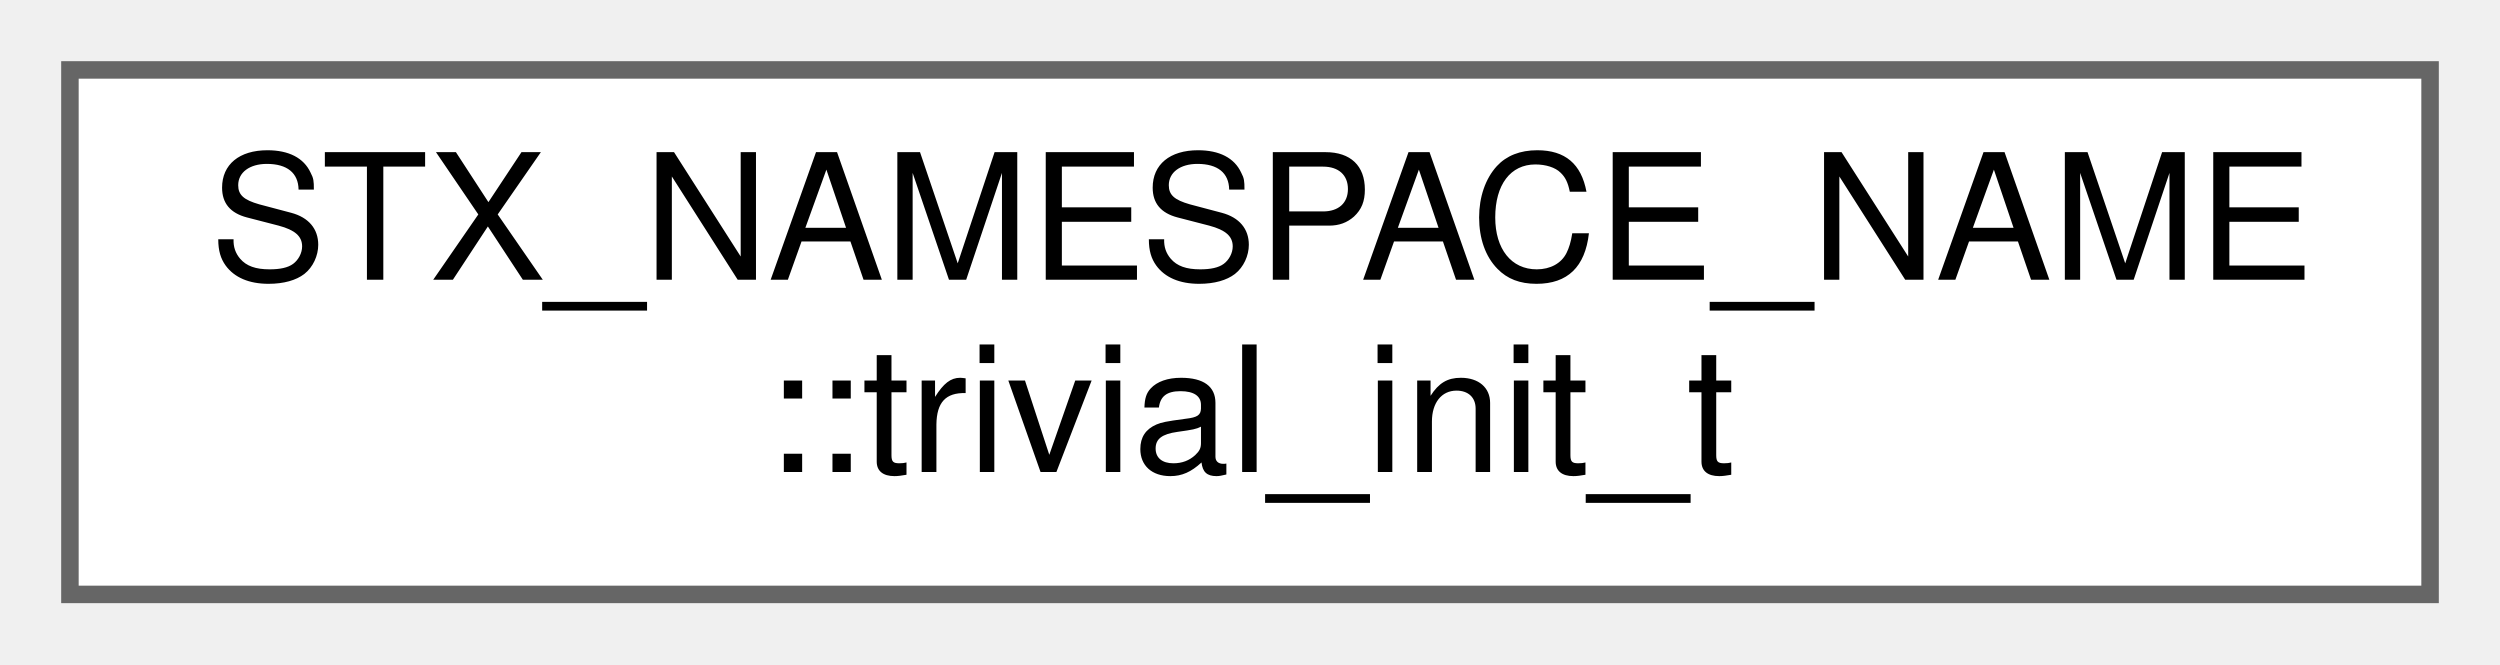
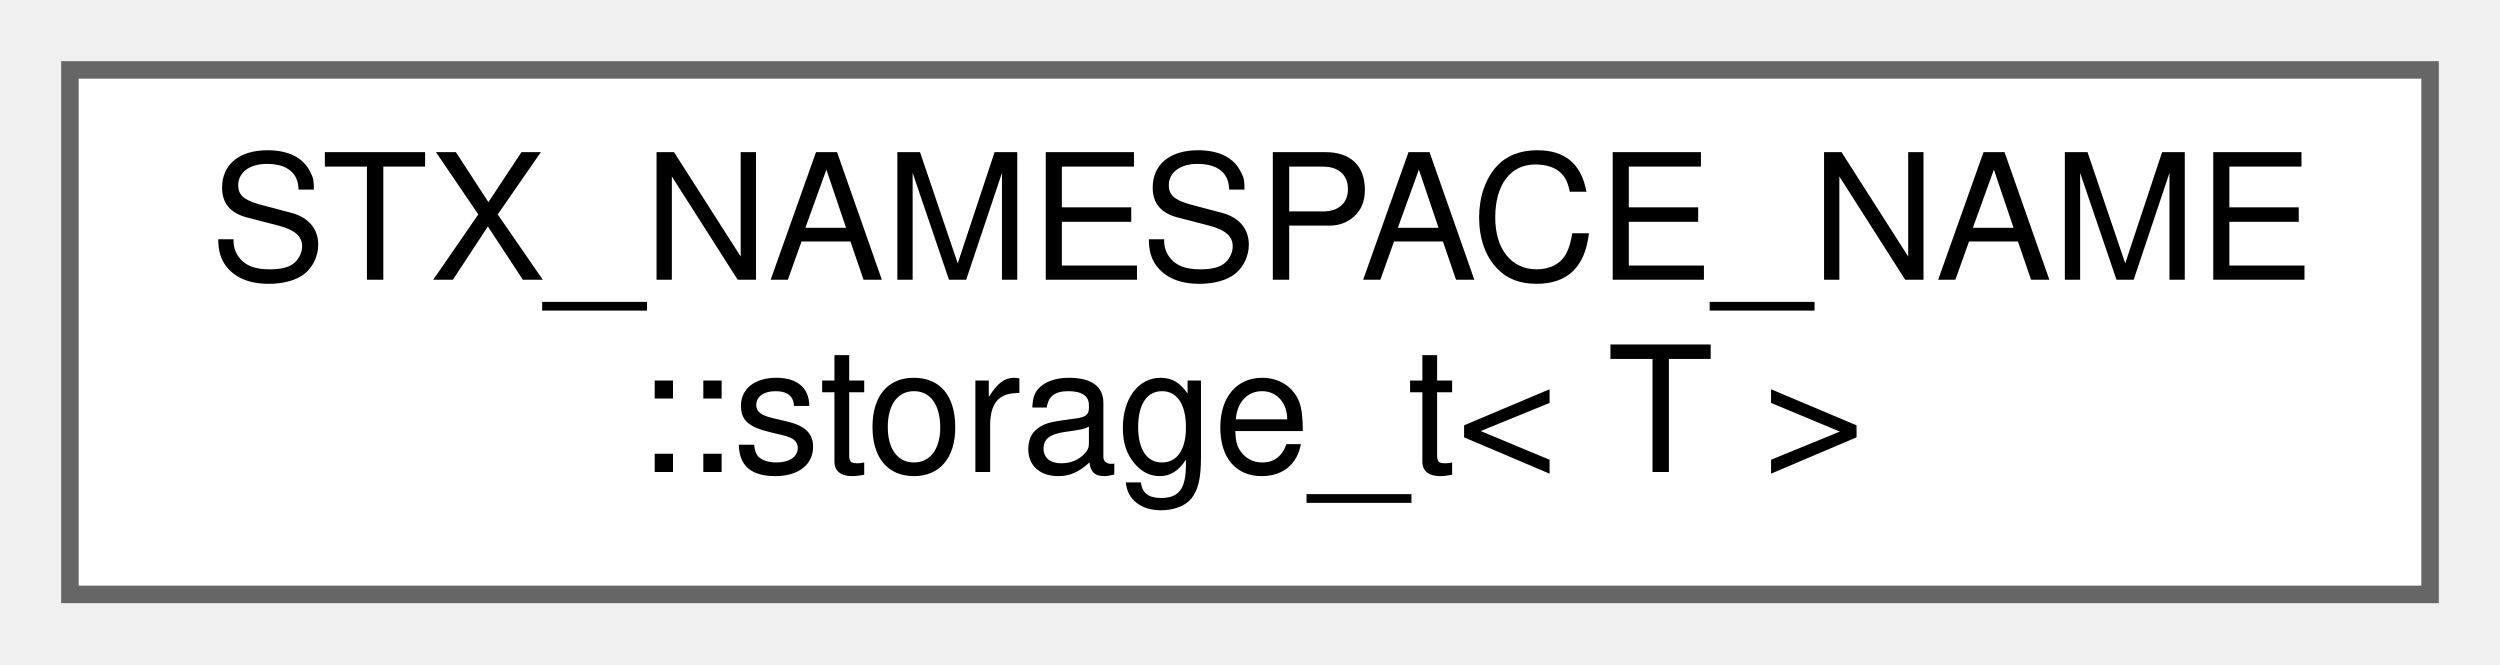
<svg xmlns="http://www.w3.org/2000/svg" xmlns:xlink="http://www.w3.org/1999/xlink" width="143pt" height="38pt" viewBox="0.00 0.00 143.00 38.00">
  <g id="graph0" class="graph" transform="scale(1 1) rotate(0) translate(4 34)">
    <g id="node1" class="node">
      <g id="a_node1">
-         <a xlink:href="structSTX__NAMESPACE__NAME_1_1trivial__init__t.html" target="_top" xlink:title=" ">
+         <a xlink:href="unionSTX__NAMESPACE__NAME_1_1storage__t.html" target="_top" xlink:title=" ">
          <polygon fill="white" stroke="#666666" points="135,-30 0,-30 0,0 135,0 135,-30" />
          <text text-anchor="start" x="8" y="-18" font-family="Helvetica,sans-Serif" font-size="10.00">STX_NAMESPACE_NAME</text>
-           <text text-anchor="middle" x="67.5" y="-7" font-family="Helvetica,sans-Serif" font-size="10.00">::trivial_init_t</text>
+           <text text-anchor="middle" x="67.5" y="-7" font-family="Helvetica,sans-Serif" font-size="10.00">::storage_t&lt; T &gt;</text>
        </a>
      </g>
    </g>
  </g>
</svg>
